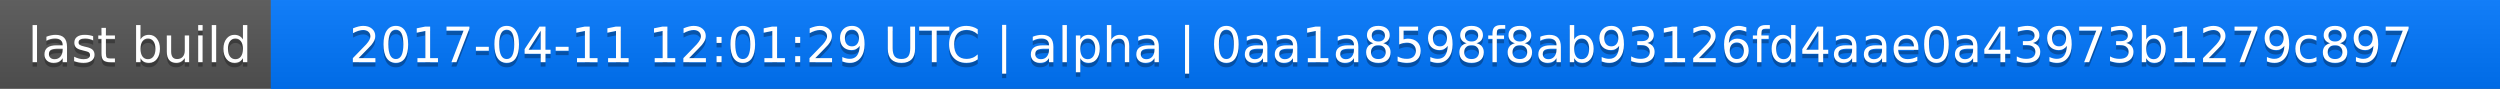
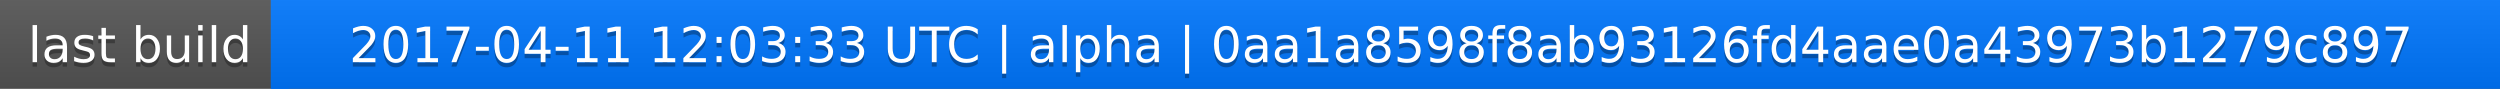
<svg xmlns="http://www.w3.org/2000/svg" width="563" height="20">
  <linearGradient id="a" x2="0" y2="100%">
    <stop offset="0" stop-color="#bbb" stop-opacity=".1" />
    <stop offset="1" stop-opacity=".1" />
  </linearGradient>
  <rect rx="0" width="563" height="20" fill="#555" />
  <rect rx="0" x="61" width="502" height="20" fill="#07f" />
  <path fill="#07f" d="M61 0h4v20h-4z" />
  <rect rx="0" width="563" height="20" fill="url(#a)" />
  <g fill="#fff" text-anchor="middle" font-family="DejaVu Sans,Verdana,Geneva,sans-serif" font-size="11">
    <text x="31.5" y="15" fill="#010101" fill-opacity=".3">last build</text>
    <text x="31.5" y="14">last build</text>
-     <text x="311" y="15" fill="#010101" fill-opacity=".3">2017-04-11 12:01:29 UTC | alpha | 0aa1a8598f8ab93126fd4aae0a43973b1279c897</text>
-     <text x="311" y="14">2017-04-11 12:01:29 UTC | alpha | 0aa1a8598f8ab93126fd4aae0a43973b1279c897</text>
+     <text x="311" y="15" fill="#010101" fill-opacity=".3">2017-04-11 12:03:33 UTC | alpha | 0aa1a8598f8ab93126fd4aae0a43973b1279c897</text>
+     <text x="311" y="14">2017-04-11 12:03:33 UTC | alpha | 0aa1a8598f8ab93126fd4aae0a43973b1279c897</text>
  </g>
</svg>
